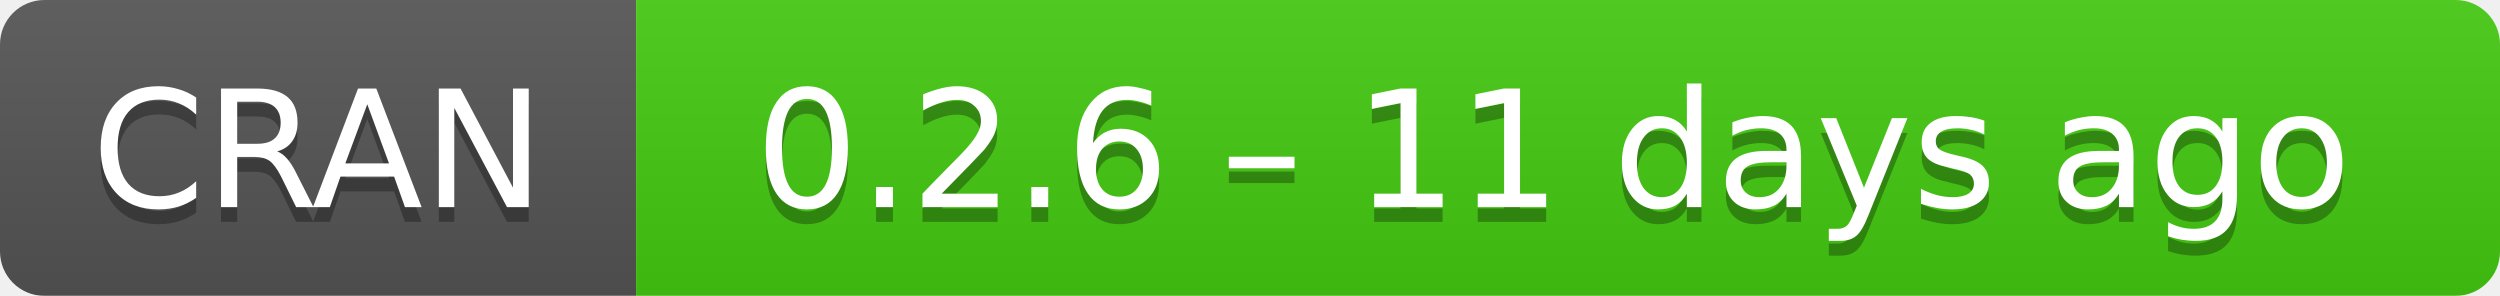
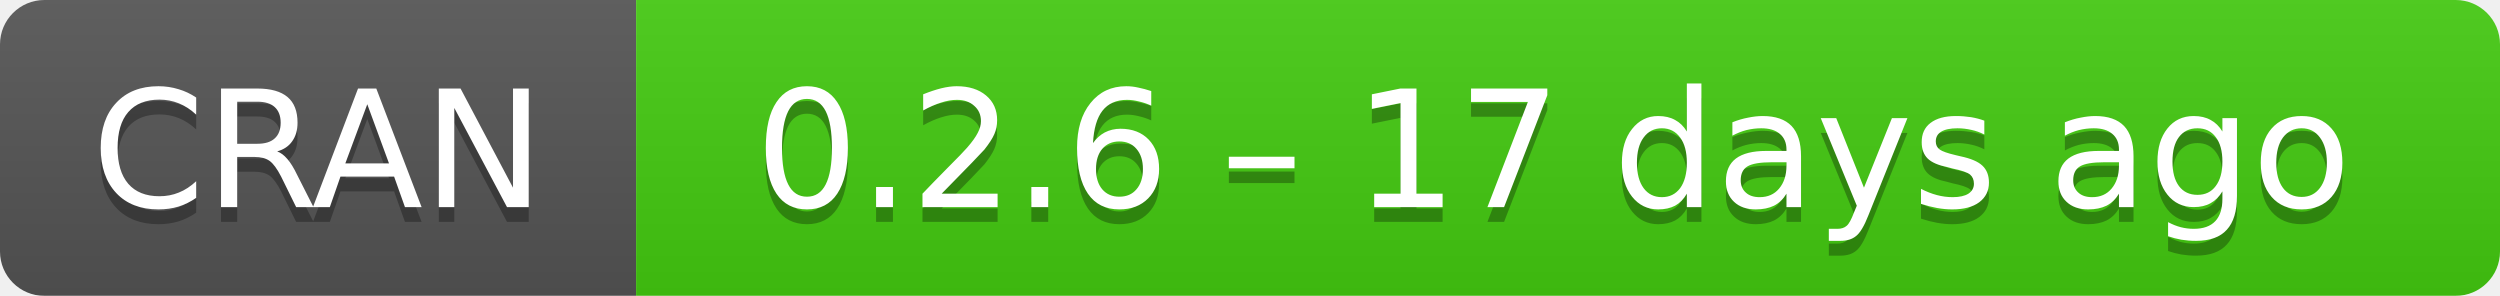
- <svg xmlns="http://www.w3.org/2000/svg" width="169" height="20" aria-label="CRAN 0.2.6 – 11 days ago">
+ <svg xmlns="http://www.w3.org/2000/svg" width="169" height="20" aria-label="CRAN 0.2.6 – 17 days ago">
  <linearGradient id="b" x2="0" y2="100%">
    <stop offset="0" stop-color="#bbb" stop-opacity=".1" />
    <stop offset="1" stop-opacity=".1" />
  </linearGradient>
  <mask id="a">
    <rect width="169" height="20" rx="3" fill="#fff" />
  </mask>
  <g mask="url(#a)">
    <path fill="#555" d="M0 0h43v20H0z" />
    <path fill="#4c1" d="M43 0h147v20H43z" />
    <path fill="url(#b)" d="M0 0h169v20H0z" />
  </g>
  <g fill="#fff" text-anchor="middle" font-family="DejaVu Sans,Verdana,Geneva,sans-serif" font-size="11">
    <text x="21.5" y="15" fill="#010101" fill-opacity=".3">
      CRAN
    </text>
    <text x="21.5" y="14">
      CRAN
    </text>
    <text x="105" y="15" fill="#010101" fill-opacity=".3">
-       0.2.6 – 11 days ago
+       0.2.6 – 17 days ago
    </text>
    <text x="105" y="14">
-       0.2.6 – 11 days ago
+       0.2.6 – 17 days ago
    </text>
  </g>
</svg>
